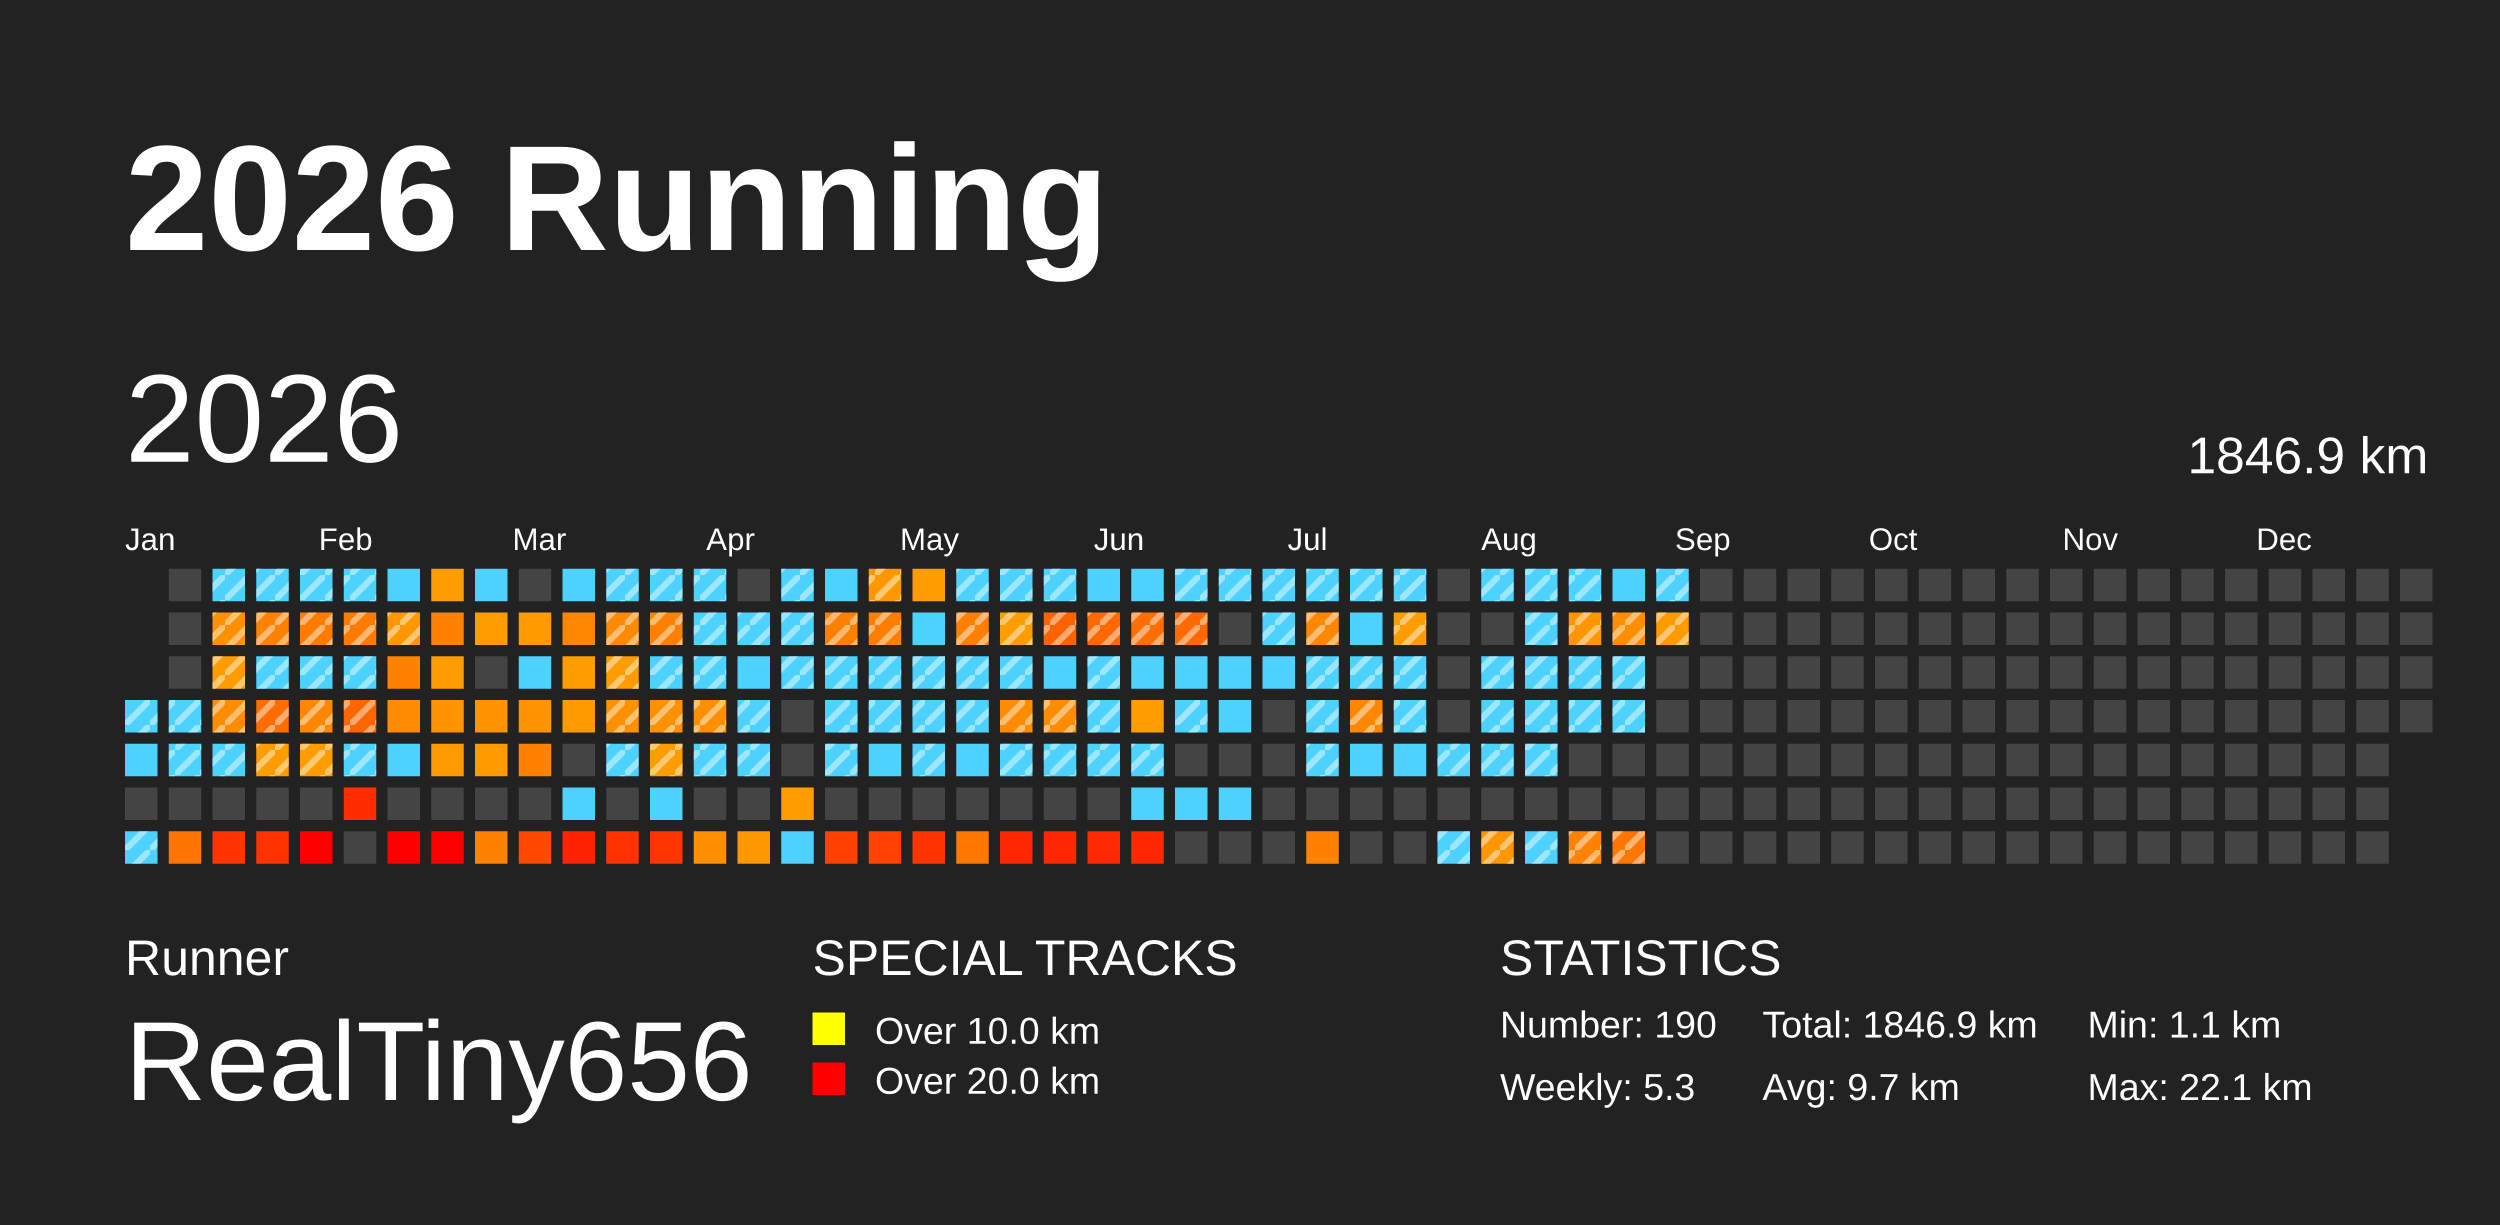
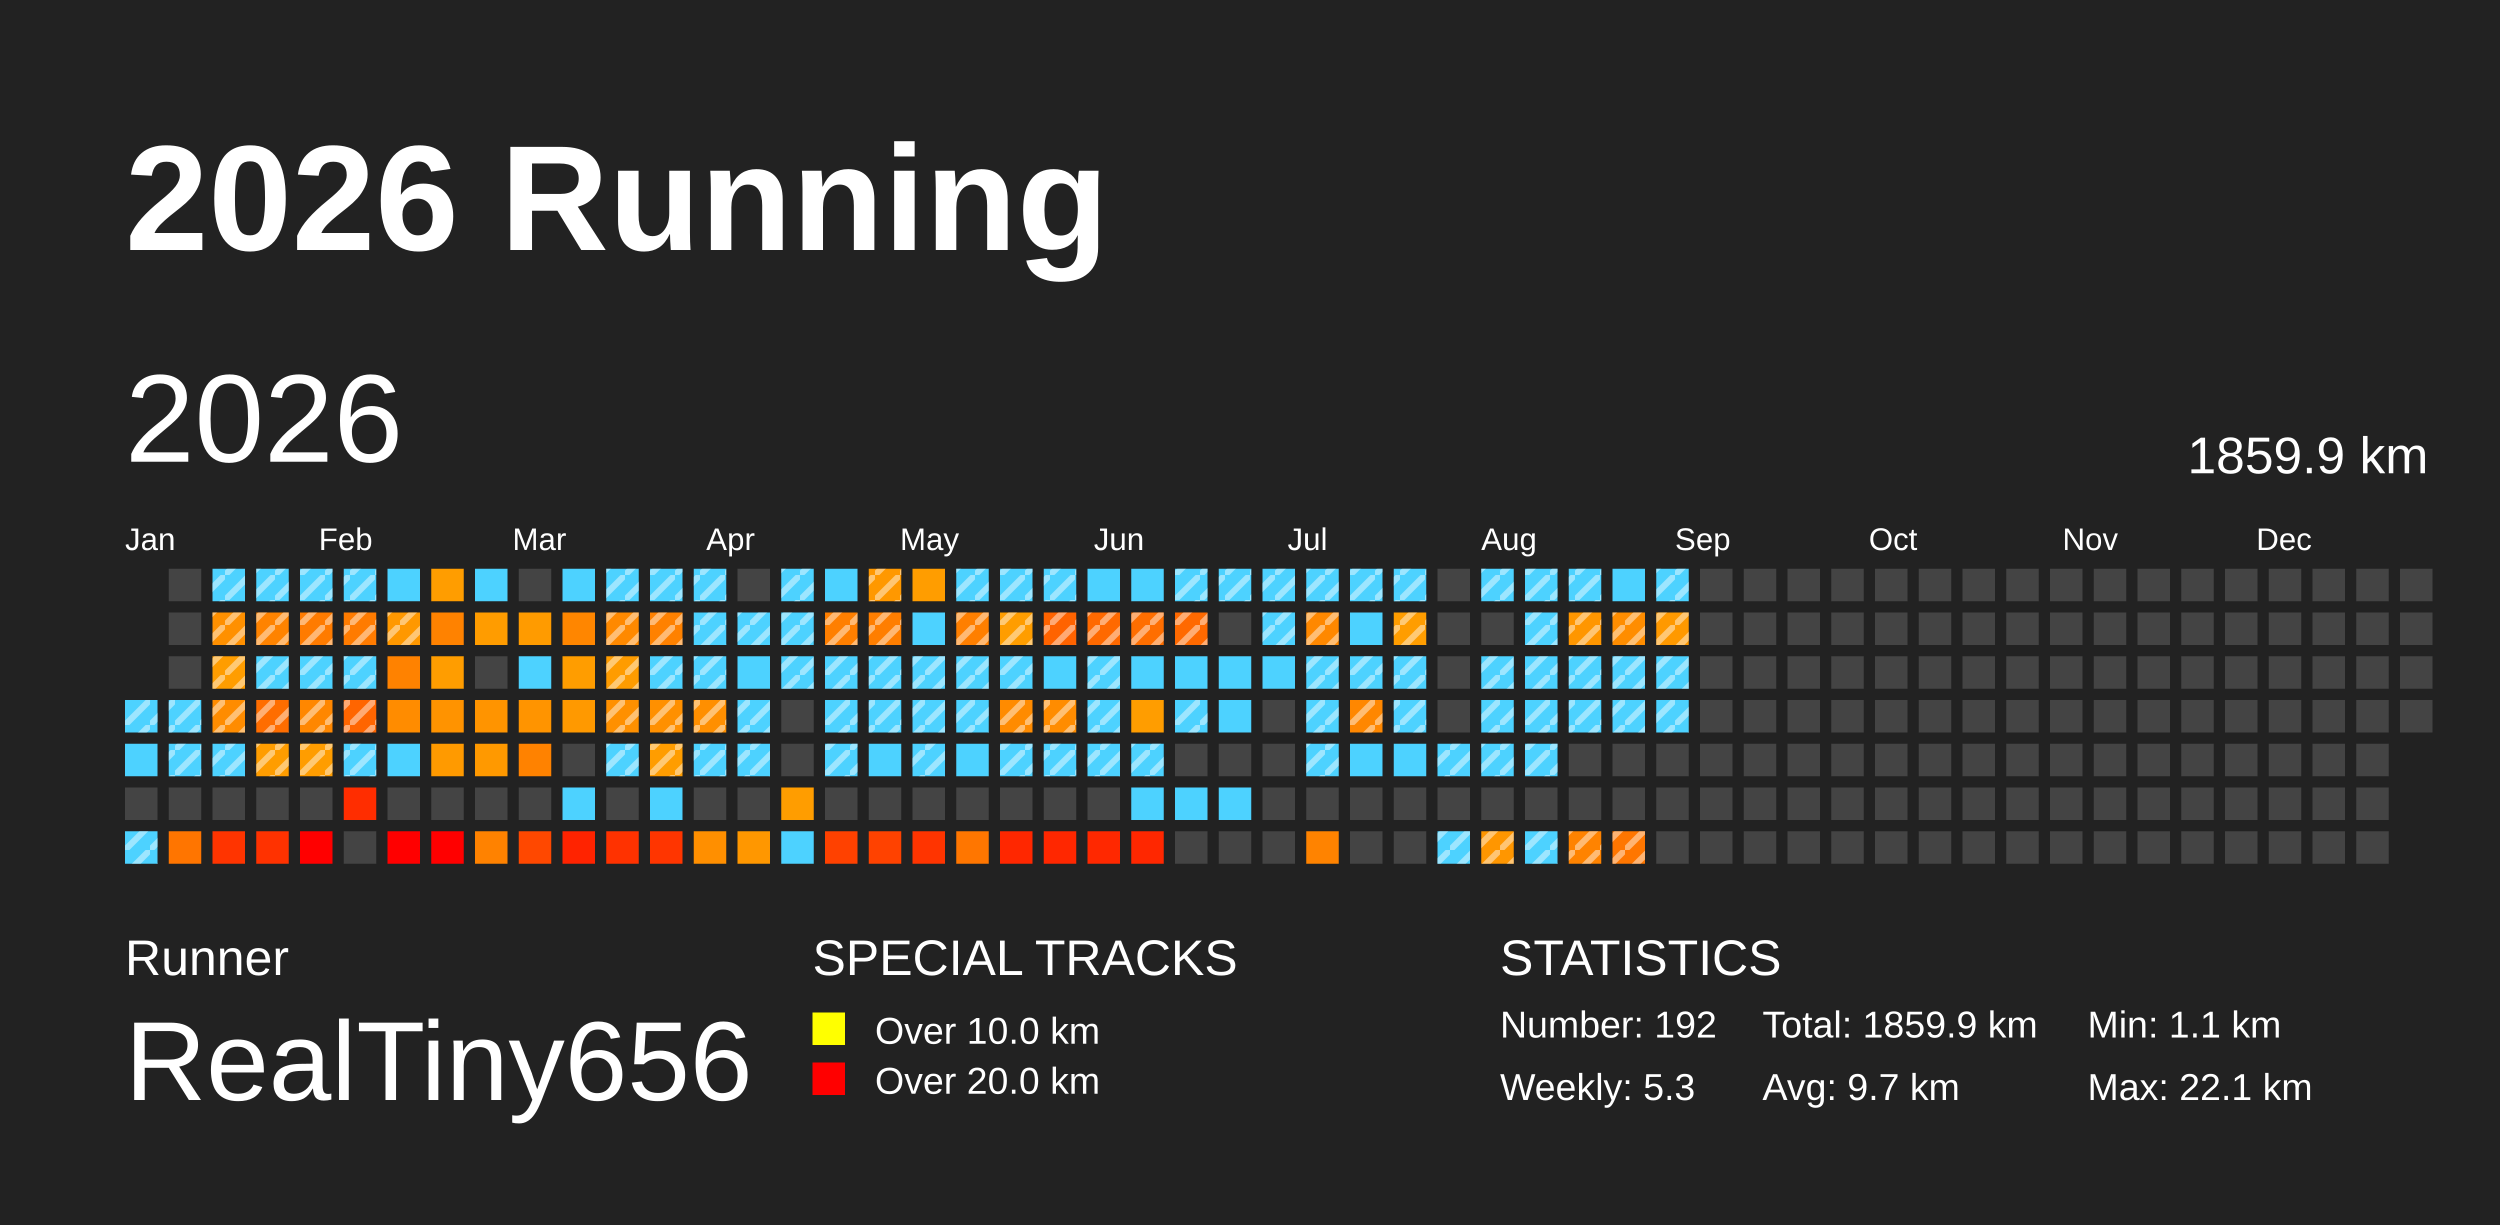
<svg xmlns="http://www.w3.org/2000/svg" baseProfile="full" height="98mm" version="1.1" viewBox="0,0,200,98" width="200mm">
  <defs>
    <pattern height="2" id="indoor-stripe" patternUnits="userSpaceOnUse" width="2">
      <line stroke="white" stroke-opacity="0.45" stroke-width="0.5" x1="0" x2="2" y1="2" y2="0" />
    </pattern>
  </defs>
  <rect fill="#222222" height="98" width="200" x="0" y="0" />
  <text fill="#FFFFFF" style="font-size:12px; font-family:Arial; font-weight:bold;" x="10" y="20">2026 Running</text>
  <text fill="#FFFFFF" style="font-size:4px; font-family:Arial" x="10" y="78">Runner</text>
  <text fill="#FFFFFF" style="font-size:9px; font-family:Arial" x="10" y="88">RealTiny656</text>
  <text fill="#FFFFFF" style="font-size:4px; font-family:Arial" x="65" y="78">SPECIAL TRACKS</text>
  <rect fill="yellow" height="2.6" width="2.6" x="65" y="81" />
  <text fill="#FFFFFF" style="font-size:3px; font-family:Arial" x="70" y="83.5">Over 10.0 km</text>
  <rect fill="red" height="2.6" width="2.6" x="65" y="85" />
  <text fill="#FFFFFF" style="font-size:3px; font-family:Arial" x="70" y="87.5">Over 20.0 km</text>
  <text fill="#FFFFFF" style="font-size:4px; font-family:Arial" x="120" y="78">STATISTICS</text>
-   <text fill="#FFFFFF" style="font-size:3px; font-family:Arial" x="120" y="83">Number: 190</text>
+   <text fill="#FFFFFF" style="font-size:3px; font-family:Arial" x="120" y="83">Number: 192</text>
  <text fill="#FFFFFF" style="font-size:3px; font-family:Arial" x="120" y="88">Weekly: 5.3</text>
-   <text fill="#FFFFFF" style="font-size:3px; font-family:Arial" x="141" y="83">Total: 1846.9 km</text>
+   <text fill="#FFFFFF" style="font-size:3px; font-family:Arial" x="141" y="83">Total: 1859.9 km</text>
  <text fill="#FFFFFF" style="font-size:3px; font-family:Arial" x="141" y="88">Avg: 9.7 km</text>
  <text fill="#FFFFFF" style="font-size:3px; font-family:Arial" x="167" y="83">Min: 1.1 km</text>
  <text fill="#FFFFFF" style="font-size:3px; font-family:Arial" x="167" y="88">Max: 22.1 km</text>
  <text dominant-baseline="hanging" fill="#FFFFFF" style="font-size:10.0px; font-family:Arial;" x="10" y="30">2026</text>
-   <text dominant-baseline="hanging" fill="#FFFFFF" style="font-size:4.125px; font-family:Arial;" x="175" y="35">1846.9 km</text>
+   <text dominant-baseline="hanging" fill="#FFFFFF" style="font-size:4.125px; font-family:Arial;" x="175" y="35">1859.9 km</text>
  <text fill="#FFFFFF" style="font-size:2.5px; font-family:Arial" x="10.0" y="44">Jan</text>
  <text fill="#FFFFFF" style="font-size:2.5px; font-family:Arial" x="25.5" y="44">Feb</text>
  <text fill="#FFFFFF" style="font-size:2.5px; font-family:Arial" x="41.0" y="44">Mar</text>
  <text fill="#FFFFFF" style="font-size:2.5px; font-family:Arial" x="56.5" y="44">Apr</text>
  <text fill="#FFFFFF" style="font-size:2.5px; font-family:Arial" x="72.0" y="44">May</text>
  <text fill="#FFFFFF" style="font-size:2.5px; font-family:Arial" x="87.5" y="44">Jun</text>
  <text fill="#FFFFFF" style="font-size:2.5px; font-family:Arial" x="103.0" y="44">Jul</text>
  <text fill="#FFFFFF" style="font-size:2.5px; font-family:Arial" x="118.5" y="44">Aug</text>
  <text fill="#FFFFFF" style="font-size:2.5px; font-family:Arial" x="134.0" y="44">Sep</text>
  <text fill="#FFFFFF" style="font-size:2.5px; font-family:Arial" x="149.5" y="44">Oct</text>
  <text fill="#FFFFFF" style="font-size:2.5px; font-family:Arial" x="165.0" y="44">Nov</text>
  <text fill="#FFFFFF" style="font-size:2.5px; font-family:Arial" x="180.5" y="44">Dec</text>
  <rect fill="#4dd2ff" height="2.6" width="2.6" x="10.0" y="56.0" />
  <rect fill="url(#indoor-stripe)" height="2.6" style="pointer-events: none;" width="2.6" x="10.0" y="56.0" />
  <rect fill="#4dd2ff" height="2.6" width="2.6" x="10.0" y="59.5" />
  <rect fill="#444444" height="2.6" width="2.6" x="10.0" y="63.0" />
  <rect fill="#4dd2ff" height="2.6" width="2.6" x="10.0" y="66.5" />
  <rect fill="url(#indoor-stripe)" height="2.6" style="pointer-events: none;" width="2.6" x="10.0" y="66.5" />
  <rect fill="#444444" height="2.6" width="2.6" x="13.5" y="45.5" />
  <rect fill="#444444" height="2.6" width="2.6" x="13.5" y="49.0" />
  <rect fill="#444444" height="2.6" width="2.6" x="13.5" y="52.5" />
  <rect fill="#4dd2ff" height="2.6" width="2.6" x="13.5" y="56.0" />
  <rect fill="url(#indoor-stripe)" height="2.6" style="pointer-events: none;" width="2.6" x="13.5" y="56.0" />
  <rect fill="#4dd2ff" height="2.6" width="2.6" x="13.5" y="59.5" />
  <rect fill="url(#indoor-stripe)" height="2.6" style="pointer-events: none;" width="2.6" x="13.5" y="59.5" />
  <rect fill="#444444" height="2.6" width="2.6" x="13.5" y="63.0" />
  <rect fill="#ff7500" height="2.6" width="2.6" x="13.5" y="66.5" />
  <rect fill="#4dd2ff" height="2.6" width="2.6" x="17.0" y="45.5" />
  <rect fill="url(#indoor-stripe)" height="2.6" style="pointer-events: none;" width="2.6" x="17.0" y="45.5" />
  <rect fill="#ff9000" height="2.6" width="2.6" x="17.0" y="49.0" />
  <rect fill="url(#indoor-stripe)" height="2.6" style="pointer-events: none;" width="2.6" x="17.0" y="49.0" />
  <rect fill="#ff9d00" height="2.6" width="2.6" x="17.0" y="52.5" />
  <rect fill="url(#indoor-stripe)" height="2.6" style="pointer-events: none;" width="2.6" x="17.0" y="52.5" />
  <rect fill="#ff8c00" height="2.6" width="2.6" x="17.0" y="56.0" />
  <rect fill="url(#indoor-stripe)" height="2.6" style="pointer-events: none;" width="2.6" x="17.0" y="56.0" />
  <rect fill="#4dd2ff" height="2.6" width="2.6" x="17.0" y="59.5" />
  <rect fill="url(#indoor-stripe)" height="2.6" style="pointer-events: none;" width="2.6" x="17.0" y="59.5" />
  <rect fill="#444444" height="2.6" width="2.6" x="17.0" y="63.0" />
  <rect fill="#ff3400" height="2.6" width="2.6" x="17.0" y="66.5" />
  <rect fill="#4dd2ff" height="2.6" width="2.6" x="20.5" y="45.5" />
  <rect fill="url(#indoor-stripe)" height="2.6" style="pointer-events: none;" width="2.6" x="20.5" y="45.5" />
  <rect fill="#ff8300" height="2.6" width="2.6" x="20.5" y="49.0" />
  <rect fill="url(#indoor-stripe)" height="2.6" style="pointer-events: none;" width="2.6" x="20.5" y="49.0" />
  <rect fill="#4dd2ff" height="2.6" width="2.6" x="20.5" y="52.5" />
  <rect fill="url(#indoor-stripe)" height="2.6" style="pointer-events: none;" width="2.6" x="20.5" y="52.5" />
  <rect fill="#ff6d00" height="2.6" width="2.6" x="20.5" y="56.0" />
  <rect fill="url(#indoor-stripe)" height="2.6" style="pointer-events: none;" width="2.6" x="20.5" y="56.0" />
  <rect fill="#ff9d00" height="2.6" width="2.6" x="20.5" y="59.5" />
  <rect fill="url(#indoor-stripe)" height="2.6" style="pointer-events: none;" width="2.6" x="20.5" y="59.5" />
  <rect fill="#444444" height="2.6" width="2.6" x="20.5" y="63.0" />
  <rect fill="#ff3200" height="2.6" width="2.6" x="20.5" y="66.5" />
  <rect fill="#4dd2ff" height="2.6" width="2.6" x="24.0" y="45.5" />
  <rect fill="url(#indoor-stripe)" height="2.6" style="pointer-events: none;" width="2.6" x="24.0" y="45.5" />
  <rect fill="#ff7b00" height="2.6" width="2.6" x="24.0" y="49.0" />
  <rect fill="url(#indoor-stripe)" height="2.6" style="pointer-events: none;" width="2.6" x="24.0" y="49.0" />
  <rect fill="#4dd2ff" height="2.6" width="2.6" x="24.0" y="52.5" />
  <rect fill="url(#indoor-stripe)" height="2.6" style="pointer-events: none;" width="2.6" x="24.0" y="52.5" />
  <rect fill="#ff8700" height="2.6" width="2.6" x="24.0" y="56.0" />
  <rect fill="url(#indoor-stripe)" height="2.6" style="pointer-events: none;" width="2.6" x="24.0" y="56.0" />
  <rect fill="#ff9d00" height="2.6" width="2.6" x="24.0" y="59.5" />
  <rect fill="url(#indoor-stripe)" height="2.6" style="pointer-events: none;" width="2.6" x="24.0" y="59.5" />
  <rect fill="#444444" height="2.6" width="2.6" x="24.0" y="63.0" />
  <rect fill="red" height="2.6" width="2.6" x="24.0" y="66.5" />
  <rect fill="#4dd2ff" height="2.6" width="2.6" x="27.5" y="45.5" />
  <rect fill="url(#indoor-stripe)" height="2.6" style="pointer-events: none;" width="2.6" x="27.5" y="45.5" />
  <rect fill="#ff7b00" height="2.6" width="2.6" x="27.5" y="49.0" />
  <rect fill="url(#indoor-stripe)" height="2.6" style="pointer-events: none;" width="2.6" x="27.5" y="49.0" />
  <rect fill="#4dd2ff" height="2.6" width="2.6" x="27.5" y="52.5" />
  <rect fill="url(#indoor-stripe)" height="2.6" style="pointer-events: none;" width="2.6" x="27.5" y="52.5" />
  <rect fill="#ff6500" height="2.6" width="2.6" x="27.5" y="56.0" />
  <rect fill="url(#indoor-stripe)" height="2.6" style="pointer-events: none;" width="2.6" x="27.5" y="56.0" />
  <rect fill="#4dd2ff" height="2.6" width="2.6" x="27.5" y="59.5" />
  <rect fill="url(#indoor-stripe)" height="2.6" style="pointer-events: none;" width="2.6" x="27.5" y="59.5" />
  <rect fill="#ff2d00" height="2.6" width="2.6" x="27.5" y="63.0" />
  <rect fill="#444444" height="2.6" width="2.6" x="27.5" y="66.5" />
  <rect fill="#4dd2ff" height="2.6" width="2.6" x="31.0" y="45.5" />
  <rect fill="#ff9800" height="2.6" width="2.6" x="31.0" y="49.0" />
  <rect fill="url(#indoor-stripe)" height="2.6" style="pointer-events: none;" width="2.6" x="31.0" y="49.0" />
  <rect fill="#ff8200" height="2.6" width="2.6" x="31.0" y="52.5" />
  <rect fill="#ff8c00" height="2.6" width="2.6" x="31.0" y="56.0" />
  <rect fill="#4dd2ff" height="2.6" width="2.6" x="31.0" y="59.5" />
  <rect fill="#444444" height="2.6" width="2.6" x="31.0" y="63.0" />
  <rect fill="red" height="2.6" width="2.6" x="31.0" y="66.5" />
  <rect fill="#ff9d00" height="2.6" width="2.6" x="34.5" y="45.5" />
  <rect fill="#ff8200" height="2.6" width="2.6" x="34.5" y="49.0" />
  <rect fill="#ff9d00" height="2.6" width="2.6" x="34.5" y="52.5" />
  <rect fill="#ff9300" height="2.6" width="2.6" x="34.5" y="56.0" />
  <rect fill="#ff9a00" height="2.6" width="2.6" x="34.5" y="59.5" />
  <rect fill="#444444" height="2.6" width="2.6" x="34.5" y="63.0" />
  <rect fill="red" height="2.6" width="2.6" x="34.5" y="66.5" />
  <rect fill="#4dd2ff" height="2.6" width="2.6" x="38.0" y="45.5" />
  <rect fill="#ff9c00" height="2.6" width="2.6" x="38.0" y="49.0" />
  <rect fill="#444444" height="2.6" width="2.6" x="38.0" y="52.5" />
  <rect fill="#ff9400" height="2.6" width="2.6" x="38.0" y="56.0" />
  <rect fill="#ff9900" height="2.6" width="2.6" x="38.0" y="59.5" />
  <rect fill="#444444" height="2.6" width="2.6" x="38.0" y="63.0" />
  <rect fill="#ff8200" height="2.6" width="2.6" x="38.0" y="66.5" />
  <rect fill="#444444" height="2.6" width="2.6" x="41.5" y="45.5" />
  <rect fill="#ff9b00" height="2.6" width="2.6" x="41.5" y="49.0" />
  <rect fill="#4dd2ff" height="2.6" width="2.6" x="41.5" y="52.5" />
  <rect fill="#ff9400" height="2.6" width="2.6" x="41.5" y="56.0" />
  <rect fill="#ff8200" height="2.6" width="2.6" x="41.5" y="59.5" />
  <rect fill="#444444" height="2.6" width="2.6" x="41.5" y="63.0" />
  <rect fill="#ff4800" height="2.6" width="2.6" x="41.5" y="66.5" />
  <rect fill="#4dd2ff" height="2.6" width="2.6" x="45.0" y="45.5" />
  <rect fill="#ff8600" height="2.6" width="2.6" x="45.0" y="49.0" />
  <rect fill="#ff9d00" height="2.6" width="2.6" x="45.0" y="52.5" />
  <rect fill="#ff9900" height="2.6" width="2.6" x="45.0" y="56.0" />
  <rect fill="#444444" height="2.6" width="2.6" x="45.0" y="59.5" />
  <rect fill="#4dd2ff" height="2.6" width="2.6" x="45.0" y="63.0" />
  <rect fill="#ff2300" height="2.6" width="2.6" x="45.0" y="66.5" />
  <rect fill="#4dd2ff" height="2.6" width="2.6" x="48.5" y="45.5" />
  <rect fill="url(#indoor-stripe)" height="2.6" style="pointer-events: none;" width="2.6" x="48.5" y="45.5" />
  <rect fill="#ff8900" height="2.6" width="2.6" x="48.5" y="49.0" />
  <rect fill="url(#indoor-stripe)" height="2.6" style="pointer-events: none;" width="2.6" x="48.5" y="49.0" />
  <rect fill="#ff9c00" height="2.6" width="2.6" x="48.5" y="52.5" />
  <rect fill="url(#indoor-stripe)" height="2.6" style="pointer-events: none;" width="2.6" x="48.5" y="52.5" />
  <rect fill="#ff9000" height="2.6" width="2.6" x="48.5" y="56.0" />
  <rect fill="url(#indoor-stripe)" height="2.6" style="pointer-events: none;" width="2.6" x="48.5" y="56.0" />
  <rect fill="#4dd2ff" height="2.6" width="2.6" x="48.5" y="59.5" />
  <rect fill="url(#indoor-stripe)" height="2.6" style="pointer-events: none;" width="2.6" x="48.5" y="59.5" />
  <rect fill="#444444" height="2.6" width="2.6" x="48.5" y="63.0" />
  <rect fill="#ff3200" height="2.6" width="2.6" x="48.5" y="66.5" />
  <rect fill="#4dd2ff" height="2.6" width="2.6" x="52.0" y="45.5" />
  <rect fill="url(#indoor-stripe)" height="2.6" style="pointer-events: none;" width="2.6" x="52.0" y="45.5" />
  <rect fill="#ff8100" height="2.6" width="2.6" x="52.0" y="49.0" />
  <rect fill="url(#indoor-stripe)" height="2.6" style="pointer-events: none;" width="2.6" x="52.0" y="49.0" />
  <rect fill="#4dd2ff" height="2.6" width="2.6" x="52.0" y="52.5" />
  <rect fill="url(#indoor-stripe)" height="2.6" style="pointer-events: none;" width="2.6" x="52.0" y="52.5" />
  <rect fill="#ff9000" height="2.6" width="2.6" x="52.0" y="56.0" />
  <rect fill="url(#indoor-stripe)" height="2.6" style="pointer-events: none;" width="2.6" x="52.0" y="56.0" />
  <rect fill="#ff9d00" height="2.6" width="2.6" x="52.0" y="59.5" />
  <rect fill="url(#indoor-stripe)" height="2.6" style="pointer-events: none;" width="2.6" x="52.0" y="59.5" />
  <rect fill="#4dd2ff" height="2.6" width="2.6" x="52.0" y="63.0" />
  <rect fill="#ff3500" height="2.6" width="2.6" x="52.0" y="66.5" />
  <rect fill="#4dd2ff" height="2.6" width="2.6" x="55.5" y="45.5" />
  <rect fill="url(#indoor-stripe)" height="2.6" style="pointer-events: none;" width="2.6" x="55.5" y="45.5" />
  <rect fill="#4dd2ff" height="2.6" width="2.6" x="55.5" y="49.0" />
  <rect fill="url(#indoor-stripe)" height="2.6" style="pointer-events: none;" width="2.6" x="55.5" y="49.0" />
  <rect fill="#4dd2ff" height="2.6" width="2.6" x="55.5" y="52.5" />
  <rect fill="url(#indoor-stripe)" height="2.6" style="pointer-events: none;" width="2.6" x="55.5" y="52.5" />
  <rect fill="#ff8f00" height="2.6" width="2.6" x="55.5" y="56.0" />
  <rect fill="url(#indoor-stripe)" height="2.6" style="pointer-events: none;" width="2.6" x="55.5" y="56.0" />
  <rect fill="#4dd2ff" height="2.6" width="2.6" x="55.5" y="59.5" />
  <rect fill="url(#indoor-stripe)" height="2.6" style="pointer-events: none;" width="2.6" x="55.5" y="59.5" />
  <rect fill="#444444" height="2.6" width="2.6" x="55.5" y="63.0" />
  <rect fill="#ff8f00" height="2.6" width="2.6" x="55.5" y="66.5" />
  <rect fill="#444444" height="2.6" width="2.6" x="59.0" y="45.5" />
  <rect fill="#4dd2ff" height="2.6" width="2.6" x="59.0" y="49.0" />
  <rect fill="url(#indoor-stripe)" height="2.6" style="pointer-events: none;" width="2.6" x="59.0" y="49.0" />
  <rect fill="#4dd2ff" height="2.6" width="2.6" x="59.0" y="52.5" />
  <rect fill="#4dd2ff" height="2.6" width="2.6" x="59.0" y="56.0" />
  <rect fill="url(#indoor-stripe)" height="2.6" style="pointer-events: none;" width="2.6" x="59.0" y="56.0" />
  <rect fill="#4dd2ff" height="2.6" width="2.6" x="59.0" y="59.5" />
  <rect fill="url(#indoor-stripe)" height="2.6" style="pointer-events: none;" width="2.6" x="59.0" y="59.5" />
  <rect fill="#444444" height="2.6" width="2.6" x="59.0" y="63.0" />
  <rect fill="#ff9700" height="2.6" width="2.6" x="59.0" y="66.5" />
  <rect fill="#4dd2ff" height="2.6" width="2.6" x="62.5" y="45.5" />
  <rect fill="url(#indoor-stripe)" height="2.6" style="pointer-events: none;" width="2.6" x="62.5" y="45.5" />
  <rect fill="#4dd2ff" height="2.6" width="2.6" x="62.5" y="49.0" />
  <rect fill="url(#indoor-stripe)" height="2.6" style="pointer-events: none;" width="2.6" x="62.5" y="49.0" />
  <rect fill="#4dd2ff" height="2.6" width="2.6" x="62.5" y="52.5" />
  <rect fill="url(#indoor-stripe)" height="2.6" style="pointer-events: none;" width="2.6" x="62.5" y="52.5" />
  <rect fill="#444444" height="2.6" width="2.6" x="62.5" y="56.0" />
  <rect fill="#444444" height="2.6" width="2.6" x="62.5" y="59.5" />
  <rect fill="#ff9d00" height="2.6" width="2.6" x="62.5" y="63.0" />
  <rect fill="#4dd2ff" height="2.6" width="2.6" x="62.5" y="66.5" />
  <rect fill="#4dd2ff" height="2.6" width="2.6" x="66.0" y="45.5" />
  <rect fill="#ff7f00" height="2.6" width="2.6" x="66.0" y="49.0" />
  <rect fill="url(#indoor-stripe)" height="2.6" style="pointer-events: none;" width="2.6" x="66.0" y="49.0" />
  <rect fill="#4dd2ff" height="2.6" width="2.6" x="66.0" y="52.5" />
  <rect fill="url(#indoor-stripe)" height="2.6" style="pointer-events: none;" width="2.6" x="66.0" y="52.5" />
  <rect fill="#4dd2ff" height="2.6" width="2.6" x="66.0" y="56.0" />
  <rect fill="url(#indoor-stripe)" height="2.6" style="pointer-events: none;" width="2.6" x="66.0" y="56.0" />
  <rect fill="#4dd2ff" height="2.6" width="2.6" x="66.0" y="59.5" />
  <rect fill="url(#indoor-stripe)" height="2.6" style="pointer-events: none;" width="2.6" x="66.0" y="59.5" />
  <rect fill="#444444" height="2.6" width="2.6" x="66.0" y="63.0" />
  <rect fill="#ff4100" height="2.6" width="2.6" x="66.0" y="66.5" />
  <rect fill="#ff9800" height="2.6" width="2.6" x="69.5" y="45.5" />
  <rect fill="url(#indoor-stripe)" height="2.6" style="pointer-events: none;" width="2.6" x="69.5" y="45.5" />
  <rect fill="#ff7e00" height="2.6" width="2.6" x="69.5" y="49.0" />
  <rect fill="url(#indoor-stripe)" height="2.6" style="pointer-events: none;" width="2.6" x="69.5" y="49.0" />
  <rect fill="#4dd2ff" height="2.6" width="2.6" x="69.5" y="52.5" />
  <rect fill="url(#indoor-stripe)" height="2.6" style="pointer-events: none;" width="2.6" x="69.5" y="52.5" />
  <rect fill="#4dd2ff" height="2.6" width="2.6" x="69.5" y="56.0" />
  <rect fill="url(#indoor-stripe)" height="2.6" style="pointer-events: none;" width="2.6" x="69.5" y="56.0" />
  <rect fill="#4dd2ff" height="2.6" width="2.6" x="69.5" y="59.5" />
  <rect fill="#444444" height="2.6" width="2.6" x="69.5" y="63.0" />
  <rect fill="#ff4200" height="2.6" width="2.6" x="69.5" y="66.5" />
  <rect fill="#ff9d00" height="2.6" width="2.6" x="73.0" y="45.5" />
  <rect fill="#4dd2ff" height="2.6" width="2.6" x="73.0" y="49.0" />
  <rect fill="#4dd2ff" height="2.6" width="2.6" x="73.0" y="52.5" />
  <rect fill="url(#indoor-stripe)" height="2.6" style="pointer-events: none;" width="2.6" x="73.0" y="52.5" />
  <rect fill="#4dd2ff" height="2.6" width="2.6" x="73.0" y="56.0" />
  <rect fill="url(#indoor-stripe)" height="2.6" style="pointer-events: none;" width="2.6" x="73.0" y="56.0" />
  <rect fill="#4dd2ff" height="2.6" width="2.6" x="73.0" y="59.5" />
  <rect fill="url(#indoor-stripe)" height="2.6" style="pointer-events: none;" width="2.6" x="73.0" y="59.5" />
  <rect fill="#444444" height="2.6" width="2.6" x="73.0" y="63.0" />
  <rect fill="#ff3400" height="2.6" width="2.6" x="73.0" y="66.5" />
  <rect fill="#4dd2ff" height="2.6" width="2.6" x="76.5" y="45.5" />
  <rect fill="url(#indoor-stripe)" height="2.6" style="pointer-events: none;" width="2.6" x="76.5" y="45.5" />
  <rect fill="#ff7f00" height="2.6" width="2.6" x="76.5" y="49.0" />
  <rect fill="url(#indoor-stripe)" height="2.6" style="pointer-events: none;" width="2.6" x="76.5" y="49.0" />
  <rect fill="#4dd2ff" height="2.6" width="2.6" x="76.5" y="52.5" />
  <rect fill="url(#indoor-stripe)" height="2.6" style="pointer-events: none;" width="2.6" x="76.5" y="52.5" />
  <rect fill="#4dd2ff" height="2.6" width="2.6" x="76.5" y="56.0" />
  <rect fill="url(#indoor-stripe)" height="2.6" style="pointer-events: none;" width="2.6" x="76.5" y="56.0" />
  <rect fill="#4dd2ff" height="2.6" width="2.6" x="76.5" y="59.5" />
  <rect fill="#444444" height="2.6" width="2.6" x="76.5" y="63.0" />
  <rect fill="#ff7600" height="2.6" width="2.6" x="76.5" y="66.5" />
  <rect fill="#4dd2ff" height="2.6" width="2.6" x="80.0" y="45.5" />
  <rect fill="url(#indoor-stripe)" height="2.6" style="pointer-events: none;" width="2.6" x="80.0" y="45.5" />
  <rect fill="#ff9d00" height="2.6" width="2.6" x="80.0" y="49.0" />
  <rect fill="url(#indoor-stripe)" height="2.6" style="pointer-events: none;" width="2.6" x="80.0" y="49.0" />
  <rect fill="#4dd2ff" height="2.6" width="2.6" x="80.0" y="52.5" />
  <rect fill="url(#indoor-stripe)" height="2.6" style="pointer-events: none;" width="2.6" x="80.0" y="52.5" />
  <rect fill="#ff8b00" height="2.6" width="2.6" x="80.0" y="56.0" />
  <rect fill="url(#indoor-stripe)" height="2.6" style="pointer-events: none;" width="2.6" x="80.0" y="56.0" />
  <rect fill="#4dd2ff" height="2.6" width="2.6" x="80.0" y="59.5" />
  <rect fill="url(#indoor-stripe)" height="2.6" style="pointer-events: none;" width="2.6" x="80.0" y="59.5" />
  <rect fill="#444444" height="2.6" width="2.6" x="80.0" y="63.0" />
  <rect fill="#ff2700" height="2.6" width="2.6" x="80.0" y="66.5" />
  <rect fill="#4dd2ff" height="2.6" width="2.6" x="83.5" y="45.5" />
  <rect fill="url(#indoor-stripe)" height="2.6" style="pointer-events: none;" width="2.6" x="83.5" y="45.5" />
  <rect fill="#ff6300" height="2.6" width="2.6" x="83.5" y="49.0" />
  <rect fill="url(#indoor-stripe)" height="2.6" style="pointer-events: none;" width="2.6" x="83.5" y="49.0" />
  <rect fill="#4dd2ff" height="2.6" width="2.6" x="83.5" y="52.5" />
  <rect fill="#ff8c00" height="2.6" width="2.6" x="83.5" y="56.0" />
  <rect fill="url(#indoor-stripe)" height="2.6" style="pointer-events: none;" width="2.6" x="83.5" y="56.0" />
  <rect fill="#4dd2ff" height="2.6" width="2.6" x="83.5" y="59.5" />
  <rect fill="url(#indoor-stripe)" height="2.6" style="pointer-events: none;" width="2.6" x="83.5" y="59.5" />
  <rect fill="#444444" height="2.6" width="2.6" x="83.5" y="63.0" />
  <rect fill="#ff2700" height="2.6" width="2.6" x="83.5" y="66.5" />
  <rect fill="#4dd2ff" height="2.6" width="2.6" x="87.0" y="45.5" />
  <rect fill="#ff6900" height="2.6" width="2.6" x="87.0" y="49.0" />
  <rect fill="url(#indoor-stripe)" height="2.6" style="pointer-events: none;" width="2.6" x="87.0" y="49.0" />
  <rect fill="#4dd2ff" height="2.6" width="2.6" x="87.0" y="52.5" />
  <rect fill="url(#indoor-stripe)" height="2.6" style="pointer-events: none;" width="2.6" x="87.0" y="52.5" />
  <rect fill="#4dd2ff" height="2.6" width="2.6" x="87.0" y="56.0" />
  <rect fill="url(#indoor-stripe)" height="2.6" style="pointer-events: none;" width="2.6" x="87.0" y="56.0" />
  <rect fill="#4dd2ff" height="2.6" width="2.6" x="87.0" y="59.5" />
  <rect fill="url(#indoor-stripe)" height="2.6" style="pointer-events: none;" width="2.6" x="87.0" y="59.5" />
  <rect fill="#444444" height="2.6" width="2.6" x="87.0" y="63.0" />
  <rect fill="#ff2800" height="2.6" width="2.6" x="87.0" y="66.5" />
  <rect fill="#4dd2ff" height="2.6" width="2.6" x="90.5" y="45.5" />
  <rect fill="#ff6e00" height="2.6" width="2.6" x="90.5" y="49.0" />
  <rect fill="url(#indoor-stripe)" height="2.6" style="pointer-events: none;" width="2.6" x="90.5" y="49.0" />
  <rect fill="#4dd2ff" height="2.6" width="2.6" x="90.5" y="52.5" />
  <rect fill="#ff9d00" height="2.6" width="2.6" x="90.5" y="56.0" />
  <rect fill="#4dd2ff" height="2.6" width="2.6" x="90.5" y="59.5" />
  <rect fill="url(#indoor-stripe)" height="2.6" style="pointer-events: none;" width="2.6" x="90.5" y="59.5" />
  <rect fill="#4dd2ff" height="2.6" width="2.6" x="90.5" y="63.0" />
  <rect fill="#ff2700" height="2.6" width="2.6" x="90.5" y="66.5" />
  <rect fill="#4dd2ff" height="2.6" width="2.6" x="94.0" y="45.5" />
  <rect fill="url(#indoor-stripe)" height="2.6" style="pointer-events: none;" width="2.6" x="94.0" y="45.5" />
  <rect fill="#ff6900" height="2.6" width="2.6" x="94.0" y="49.0" />
  <rect fill="url(#indoor-stripe)" height="2.6" style="pointer-events: none;" width="2.6" x="94.0" y="49.0" />
  <rect fill="#4dd2ff" height="2.6" width="2.6" x="94.0" y="52.5" />
  <rect fill="#4dd2ff" height="2.6" width="2.6" x="94.0" y="56.0" />
  <rect fill="url(#indoor-stripe)" height="2.6" style="pointer-events: none;" width="2.6" x="94.0" y="56.0" />
  <rect fill="#444444" height="2.6" width="2.6" x="94.0" y="59.5" />
  <rect fill="#4dd2ff" height="2.6" width="2.6" x="94.0" y="63.0" />
  <rect fill="#444444" height="2.6" width="2.6" x="94.0" y="66.5" />
  <rect fill="#4dd2ff" height="2.6" width="2.6" x="97.5" y="45.5" />
  <rect fill="url(#indoor-stripe)" height="2.6" style="pointer-events: none;" width="2.6" x="97.5" y="45.5" />
  <rect fill="#444444" height="2.6" width="2.6" x="97.5" y="49.0" />
  <rect fill="#4dd2ff" height="2.6" width="2.6" x="97.5" y="52.5" />
  <rect fill="#4dd2ff" height="2.6" width="2.6" x="97.5" y="56.0" />
  <rect fill="#444444" height="2.6" width="2.6" x="97.5" y="59.5" />
  <rect fill="#4dd2ff" height="2.6" width="2.6" x="97.5" y="63.0" />
  <rect fill="#444444" height="2.6" width="2.6" x="97.5" y="66.5" />
  <rect fill="#4dd2ff" height="2.6" width="2.6" x="101.0" y="45.5" />
  <rect fill="url(#indoor-stripe)" height="2.6" style="pointer-events: none;" width="2.6" x="101.0" y="45.5" />
  <rect fill="#4dd2ff" height="2.6" width="2.6" x="101.0" y="49.0" />
  <rect fill="url(#indoor-stripe)" height="2.6" style="pointer-events: none;" width="2.6" x="101.0" y="49.0" />
  <rect fill="#4dd2ff" height="2.6" width="2.6" x="101.0" y="52.5" />
  <rect fill="#444444" height="2.6" width="2.6" x="101.0" y="56.0" />
  <rect fill="#444444" height="2.6" width="2.6" x="101.0" y="59.5" />
  <rect fill="#444444" height="2.6" width="2.6" x="101.0" y="63.0" />
  <rect fill="#444444" height="2.6" width="2.6" x="101.0" y="66.5" />
  <rect fill="#4dd2ff" height="2.6" width="2.6" x="104.5" y="45.5" />
  <rect fill="url(#indoor-stripe)" height="2.6" style="pointer-events: none;" width="2.6" x="104.5" y="45.5" />
  <rect fill="#ff8800" height="2.6" width="2.6" x="104.5" y="49.0" />
  <rect fill="url(#indoor-stripe)" height="2.6" style="pointer-events: none;" width="2.6" x="104.5" y="49.0" />
  <rect fill="#4dd2ff" height="2.6" width="2.6" x="104.5" y="52.5" />
  <rect fill="url(#indoor-stripe)" height="2.6" style="pointer-events: none;" width="2.6" x="104.5" y="52.5" />
  <rect fill="#4dd2ff" height="2.6" width="2.6" x="104.5" y="56.0" />
  <rect fill="url(#indoor-stripe)" height="2.6" style="pointer-events: none;" width="2.6" x="104.5" y="56.0" />
  <rect fill="#4dd2ff" height="2.6" width="2.6" x="104.5" y="59.5" />
  <rect fill="url(#indoor-stripe)" height="2.6" style="pointer-events: none;" width="2.6" x="104.5" y="59.5" />
  <rect fill="#444444" height="2.6" width="2.6" x="104.5" y="63.0" />
  <rect fill="#ff8300" height="2.6" width="2.6" x="104.5" y="66.5" />
  <rect fill="#4dd2ff" height="2.6" width="2.6" x="108.0" y="45.5" />
  <rect fill="url(#indoor-stripe)" height="2.6" style="pointer-events: none;" width="2.6" x="108.0" y="45.5" />
  <rect fill="#4dd2ff" height="2.6" width="2.6" x="108.0" y="49.0" />
  <rect fill="#4dd2ff" height="2.6" width="2.6" x="108.0" y="52.5" />
  <rect fill="url(#indoor-stripe)" height="2.6" style="pointer-events: none;" width="2.6" x="108.0" y="52.5" />
  <rect fill="#ff8700" height="2.6" width="2.6" x="108.0" y="56.0" />
  <rect fill="url(#indoor-stripe)" height="2.6" style="pointer-events: none;" width="2.6" x="108.0" y="56.0" />
  <rect fill="#4dd2ff" height="2.6" width="2.6" x="108.0" y="59.5" />
  <rect fill="#444444" height="2.6" width="2.6" x="108.0" y="63.0" />
  <rect fill="#444444" height="2.6" width="2.6" x="108.0" y="66.5" />
  <rect fill="#4dd2ff" height="2.6" width="2.6" x="111.5" y="45.5" />
  <rect fill="url(#indoor-stripe)" height="2.6" style="pointer-events: none;" width="2.6" x="111.5" y="45.5" />
  <rect fill="#ff9d00" height="2.6" width="2.6" x="111.5" y="49.0" />
  <rect fill="url(#indoor-stripe)" height="2.6" style="pointer-events: none;" width="2.6" x="111.5" y="49.0" />
  <rect fill="#4dd2ff" height="2.6" width="2.6" x="111.5" y="52.5" />
  <rect fill="url(#indoor-stripe)" height="2.6" style="pointer-events: none;" width="2.6" x="111.5" y="52.5" />
  <rect fill="#4dd2ff" height="2.6" width="2.6" x="111.5" y="56.0" />
  <rect fill="url(#indoor-stripe)" height="2.6" style="pointer-events: none;" width="2.6" x="111.5" y="56.0" />
  <rect fill="#4dd2ff" height="2.6" width="2.6" x="111.5" y="59.5" />
  <rect fill="#444444" height="2.6" width="2.6" x="111.5" y="63.0" />
  <rect fill="#444444" height="2.6" width="2.6" x="111.5" y="66.5" />
  <rect fill="#444444" height="2.6" width="2.6" x="115.0" y="45.5" />
  <rect fill="#444444" height="2.6" width="2.6" x="115.0" y="49.0" />
  <rect fill="#444444" height="2.6" width="2.6" x="115.0" y="52.5" />
  <rect fill="#444444" height="2.6" width="2.6" x="115.0" y="56.0" />
  <rect fill="#4dd2ff" height="2.6" width="2.6" x="115.0" y="59.5" />
  <rect fill="url(#indoor-stripe)" height="2.6" style="pointer-events: none;" width="2.6" x="115.0" y="59.5" />
  <rect fill="#444444" height="2.6" width="2.6" x="115.0" y="63.0" />
  <rect fill="#4dd2ff" height="2.6" width="2.6" x="115.0" y="66.5" />
  <rect fill="url(#indoor-stripe)" height="2.6" style="pointer-events: none;" width="2.6" x="115.0" y="66.5" />
  <rect fill="#4dd2ff" height="2.6" width="2.6" x="118.5" y="45.5" />
  <rect fill="url(#indoor-stripe)" height="2.6" style="pointer-events: none;" width="2.6" x="118.5" y="45.5" />
  <rect fill="#444444" height="2.6" width="2.6" x="118.5" y="49.0" />
  <rect fill="#4dd2ff" height="2.6" width="2.6" x="118.5" y="52.5" />
  <rect fill="url(#indoor-stripe)" height="2.6" style="pointer-events: none;" width="2.6" x="118.5" y="52.5" />
  <rect fill="#4dd2ff" height="2.6" width="2.6" x="118.5" y="56.0" />
  <rect fill="url(#indoor-stripe)" height="2.6" style="pointer-events: none;" width="2.6" x="118.5" y="56.0" />
  <rect fill="#4dd2ff" height="2.6" width="2.6" x="118.5" y="59.5" />
  <rect fill="url(#indoor-stripe)" height="2.6" style="pointer-events: none;" width="2.6" x="118.5" y="59.5" />
  <rect fill="#444444" height="2.6" width="2.6" x="118.5" y="63.0" />
  <rect fill="#ff9600" height="2.6" width="2.6" x="118.5" y="66.5" />
  <rect fill="url(#indoor-stripe)" height="2.6" style="pointer-events: none;" width="2.6" x="118.5" y="66.5" />
  <rect fill="#4dd2ff" height="2.6" width="2.6" x="122.0" y="45.5" />
  <rect fill="url(#indoor-stripe)" height="2.6" style="pointer-events: none;" width="2.6" x="122.0" y="45.5" />
  <rect fill="#4dd2ff" height="2.6" width="2.6" x="122.0" y="49.0" />
  <rect fill="url(#indoor-stripe)" height="2.6" style="pointer-events: none;" width="2.6" x="122.0" y="49.0" />
  <rect fill="#4dd2ff" height="2.6" width="2.6" x="122.0" y="52.5" />
  <rect fill="url(#indoor-stripe)" height="2.6" style="pointer-events: none;" width="2.6" x="122.0" y="52.5" />
  <rect fill="#4dd2ff" height="2.6" width="2.6" x="122.0" y="56.0" />
  <rect fill="url(#indoor-stripe)" height="2.6" style="pointer-events: none;" width="2.6" x="122.0" y="56.0" />
  <rect fill="#4dd2ff" height="2.6" width="2.6" x="122.0" y="59.5" />
  <rect fill="url(#indoor-stripe)" height="2.6" style="pointer-events: none;" width="2.6" x="122.0" y="59.5" />
  <rect fill="#444444" height="2.6" width="2.6" x="122.0" y="63.0" />
  <rect fill="#4dd2ff" height="2.6" width="2.6" x="122.0" y="66.5" />
  <rect fill="url(#indoor-stripe)" height="2.6" style="pointer-events: none;" width="2.6" x="122.0" y="66.5" />
  <rect fill="#4dd2ff" height="2.6" width="2.6" x="125.5" y="45.5" />
  <rect fill="url(#indoor-stripe)" height="2.6" style="pointer-events: none;" width="2.6" x="125.5" y="45.5" />
  <rect fill="#ff9600" height="2.6" width="2.6" x="125.5" y="49.0" />
  <rect fill="url(#indoor-stripe)" height="2.6" style="pointer-events: none;" width="2.6" x="125.5" y="49.0" />
  <rect fill="#4dd2ff" height="2.6" width="2.6" x="125.5" y="52.5" />
  <rect fill="url(#indoor-stripe)" height="2.6" style="pointer-events: none;" width="2.6" x="125.5" y="52.5" />
  <rect fill="#4dd2ff" height="2.6" width="2.6" x="125.5" y="56.0" />
  <rect fill="url(#indoor-stripe)" height="2.6" style="pointer-events: none;" width="2.6" x="125.5" y="56.0" />
  <rect fill="#444444" height="2.6" width="2.6" x="125.5" y="59.5" />
  <rect fill="#444444" height="2.6" width="2.6" x="125.5" y="63.0" />
  <rect fill="#ff8300" height="2.6" width="2.6" x="125.5" y="66.5" />
  <rect fill="url(#indoor-stripe)" height="2.6" style="pointer-events: none;" width="2.6" x="125.5" y="66.5" />
  <rect fill="#4dd2ff" height="2.6" width="2.6" x="129.0" y="45.5" />
  <rect fill="#ff8d00" height="2.6" width="2.6" x="129.0" y="49.0" />
  <rect fill="url(#indoor-stripe)" height="2.6" style="pointer-events: none;" width="2.6" x="129.0" y="49.0" />
  <rect fill="#4dd2ff" height="2.6" width="2.6" x="129.0" y="52.5" />
  <rect fill="url(#indoor-stripe)" height="2.6" style="pointer-events: none;" width="2.6" x="129.0" y="52.5" />
  <rect fill="#4dd2ff" height="2.6" width="2.6" x="129.0" y="56.0" />
  <rect fill="url(#indoor-stripe)" height="2.6" style="pointer-events: none;" width="2.6" x="129.0" y="56.0" />
  <rect fill="#444444" height="2.6" width="2.6" x="129.0" y="59.5" />
  <rect fill="#444444" height="2.6" width="2.6" x="129.0" y="63.0" />
  <rect fill="#ff7600" height="2.6" width="2.6" x="129.0" y="66.5" />
  <rect fill="url(#indoor-stripe)" height="2.6" style="pointer-events: none;" width="2.6" x="129.0" y="66.5" />
  <rect fill="#4dd2ff" height="2.6" width="2.6" x="132.5" y="45.5" />
  <rect fill="url(#indoor-stripe)" height="2.6" style="pointer-events: none;" width="2.6" x="132.5" y="45.5" />
  <rect fill="#ff9900" height="2.6" width="2.6" x="132.5" y="49.0" />
  <rect fill="url(#indoor-stripe)" height="2.6" style="pointer-events: none;" width="2.6" x="132.5" y="49.0" />
-   <rect fill="#444444" height="2.6" width="2.6" x="132.5" y="52.5" />
-   <rect fill="#444444" height="2.6" width="2.6" x="132.5" y="56.0" />
+   <rect fill="#4dd2ff" height="2.6" width="2.6" x="132.5" y="52.5" />
+   <rect fill="url(#indoor-stripe)" height="2.6" style="pointer-events: none;" width="2.6" x="132.5" y="52.5" />
+   <rect fill="#4dd2ff" height="2.6" width="2.6" x="132.5" y="56.0" />
+   <rect fill="url(#indoor-stripe)" height="2.6" style="pointer-events: none;" width="2.6" x="132.5" y="56.0" />
  <rect fill="#444444" height="2.6" width="2.6" x="132.5" y="59.5" />
  <rect fill="#444444" height="2.6" width="2.6" x="132.5" y="63.0" />
  <rect fill="#444444" height="2.6" width="2.6" x="132.5" y="66.5" />
  <rect fill="#444444" height="2.6" width="2.6" x="136.0" y="45.5" />
  <rect fill="#444444" height="2.6" width="2.6" x="136.0" y="49.0" />
  <rect fill="#444444" height="2.6" width="2.6" x="136.0" y="52.5" />
  <rect fill="#444444" height="2.6" width="2.6" x="136.0" y="56.0" />
  <rect fill="#444444" height="2.6" width="2.6" x="136.0" y="59.5" />
  <rect fill="#444444" height="2.6" width="2.6" x="136.0" y="63.0" />
  <rect fill="#444444" height="2.6" width="2.6" x="136.0" y="66.5" />
  <rect fill="#444444" height="2.6" width="2.6" x="139.5" y="45.5" />
  <rect fill="#444444" height="2.6" width="2.6" x="139.5" y="49.0" />
  <rect fill="#444444" height="2.6" width="2.6" x="139.5" y="52.5" />
  <rect fill="#444444" height="2.6" width="2.6" x="139.5" y="56.0" />
  <rect fill="#444444" height="2.6" width="2.6" x="139.5" y="59.5" />
  <rect fill="#444444" height="2.6" width="2.6" x="139.5" y="63.0" />
  <rect fill="#444444" height="2.6" width="2.6" x="139.5" y="66.5" />
  <rect fill="#444444" height="2.6" width="2.6" x="143.0" y="45.5" />
  <rect fill="#444444" height="2.6" width="2.6" x="143.0" y="49.0" />
  <rect fill="#444444" height="2.6" width="2.6" x="143.0" y="52.5" />
  <rect fill="#444444" height="2.6" width="2.6" x="143.0" y="56.0" />
  <rect fill="#444444" height="2.6" width="2.6" x="143.0" y="59.5" />
  <rect fill="#444444" height="2.6" width="2.6" x="143.0" y="63.0" />
  <rect fill="#444444" height="2.6" width="2.6" x="143.0" y="66.5" />
  <rect fill="#444444" height="2.6" width="2.6" x="146.5" y="45.5" />
  <rect fill="#444444" height="2.6" width="2.6" x="146.5" y="49.0" />
  <rect fill="#444444" height="2.6" width="2.6" x="146.5" y="52.5" />
  <rect fill="#444444" height="2.6" width="2.6" x="146.5" y="56.0" />
  <rect fill="#444444" height="2.6" width="2.6" x="146.5" y="59.5" />
  <rect fill="#444444" height="2.6" width="2.6" x="146.5" y="63.0" />
  <rect fill="#444444" height="2.6" width="2.6" x="146.5" y="66.5" />
  <rect fill="#444444" height="2.6" width="2.6" x="150.0" y="45.5" />
  <rect fill="#444444" height="2.6" width="2.6" x="150.0" y="49.0" />
  <rect fill="#444444" height="2.6" width="2.6" x="150.0" y="52.5" />
  <rect fill="#444444" height="2.6" width="2.6" x="150.0" y="56.0" />
  <rect fill="#444444" height="2.6" width="2.6" x="150.0" y="59.5" />
  <rect fill="#444444" height="2.6" width="2.6" x="150.0" y="63.0" />
  <rect fill="#444444" height="2.6" width="2.6" x="150.0" y="66.5" />
  <rect fill="#444444" height="2.6" width="2.6" x="153.5" y="45.5" />
  <rect fill="#444444" height="2.6" width="2.6" x="153.5" y="49.0" />
  <rect fill="#444444" height="2.6" width="2.6" x="153.5" y="52.5" />
  <rect fill="#444444" height="2.6" width="2.6" x="153.5" y="56.0" />
  <rect fill="#444444" height="2.6" width="2.6" x="153.5" y="59.5" />
  <rect fill="#444444" height="2.6" width="2.6" x="153.5" y="63.0" />
  <rect fill="#444444" height="2.6" width="2.6" x="153.5" y="66.5" />
  <rect fill="#444444" height="2.6" width="2.6" x="157.0" y="45.5" />
  <rect fill="#444444" height="2.6" width="2.6" x="157.0" y="49.0" />
  <rect fill="#444444" height="2.6" width="2.6" x="157.0" y="52.5" />
  <rect fill="#444444" height="2.6" width="2.6" x="157.0" y="56.0" />
  <rect fill="#444444" height="2.6" width="2.6" x="157.0" y="59.5" />
  <rect fill="#444444" height="2.6" width="2.6" x="157.0" y="63.0" />
  <rect fill="#444444" height="2.6" width="2.6" x="157.0" y="66.5" />
  <rect fill="#444444" height="2.6" width="2.6" x="160.5" y="45.5" />
  <rect fill="#444444" height="2.6" width="2.6" x="160.5" y="49.0" />
  <rect fill="#444444" height="2.6" width="2.6" x="160.5" y="52.5" />
  <rect fill="#444444" height="2.6" width="2.6" x="160.5" y="56.0" />
  <rect fill="#444444" height="2.6" width="2.6" x="160.5" y="59.5" />
  <rect fill="#444444" height="2.6" width="2.6" x="160.5" y="63.0" />
  <rect fill="#444444" height="2.6" width="2.6" x="160.5" y="66.5" />
  <rect fill="#444444" height="2.6" width="2.6" x="164.0" y="45.5" />
  <rect fill="#444444" height="2.6" width="2.6" x="164.0" y="49.0" />
  <rect fill="#444444" height="2.6" width="2.6" x="164.0" y="52.5" />
  <rect fill="#444444" height="2.6" width="2.6" x="164.0" y="56.0" />
  <rect fill="#444444" height="2.6" width="2.6" x="164.0" y="59.5" />
  <rect fill="#444444" height="2.6" width="2.6" x="164.0" y="63.0" />
  <rect fill="#444444" height="2.6" width="2.6" x="164.0" y="66.5" />
  <rect fill="#444444" height="2.6" width="2.6" x="167.5" y="45.5" />
  <rect fill="#444444" height="2.6" width="2.6" x="167.5" y="49.0" />
  <rect fill="#444444" height="2.6" width="2.6" x="167.5" y="52.5" />
  <rect fill="#444444" height="2.6" width="2.6" x="167.5" y="56.0" />
  <rect fill="#444444" height="2.6" width="2.6" x="167.5" y="59.5" />
  <rect fill="#444444" height="2.6" width="2.6" x="167.5" y="63.0" />
  <rect fill="#444444" height="2.6" width="2.6" x="167.5" y="66.5" />
  <rect fill="#444444" height="2.6" width="2.6" x="171.0" y="45.5" />
  <rect fill="#444444" height="2.6" width="2.6" x="171.0" y="49.0" />
  <rect fill="#444444" height="2.6" width="2.6" x="171.0" y="52.5" />
  <rect fill="#444444" height="2.6" width="2.6" x="171.0" y="56.0" />
  <rect fill="#444444" height="2.6" width="2.6" x="171.0" y="59.5" />
  <rect fill="#444444" height="2.6" width="2.6" x="171.0" y="63.0" />
  <rect fill="#444444" height="2.6" width="2.6" x="171.0" y="66.5" />
  <rect fill="#444444" height="2.6" width="2.6" x="174.5" y="45.5" />
  <rect fill="#444444" height="2.6" width="2.6" x="174.5" y="49.0" />
  <rect fill="#444444" height="2.6" width="2.6" x="174.5" y="52.5" />
  <rect fill="#444444" height="2.6" width="2.6" x="174.5" y="56.0" />
  <rect fill="#444444" height="2.6" width="2.6" x="174.5" y="59.5" />
  <rect fill="#444444" height="2.6" width="2.6" x="174.5" y="63.0" />
  <rect fill="#444444" height="2.6" width="2.6" x="174.5" y="66.5" />
  <rect fill="#444444" height="2.6" width="2.6" x="178.0" y="45.5" />
  <rect fill="#444444" height="2.6" width="2.6" x="178.0" y="49.0" />
  <rect fill="#444444" height="2.6" width="2.6" x="178.0" y="52.5" />
  <rect fill="#444444" height="2.6" width="2.6" x="178.0" y="56.0" />
  <rect fill="#444444" height="2.6" width="2.6" x="178.0" y="59.5" />
  <rect fill="#444444" height="2.6" width="2.6" x="178.0" y="63.0" />
  <rect fill="#444444" height="2.6" width="2.6" x="178.0" y="66.5" />
  <rect fill="#444444" height="2.6" width="2.6" x="181.5" y="45.5" />
  <rect fill="#444444" height="2.6" width="2.6" x="181.5" y="49.0" />
  <rect fill="#444444" height="2.6" width="2.6" x="181.5" y="52.5" />
  <rect fill="#444444" height="2.6" width="2.6" x="181.5" y="56.0" />
  <rect fill="#444444" height="2.6" width="2.6" x="181.5" y="59.5" />
  <rect fill="#444444" height="2.6" width="2.6" x="181.5" y="63.0" />
  <rect fill="#444444" height="2.6" width="2.6" x="181.5" y="66.5" />
  <rect fill="#444444" height="2.6" width="2.6" x="185.0" y="45.5" />
  <rect fill="#444444" height="2.6" width="2.6" x="185.0" y="49.0" />
  <rect fill="#444444" height="2.6" width="2.6" x="185.0" y="52.5" />
  <rect fill="#444444" height="2.6" width="2.6" x="185.0" y="56.0" />
  <rect fill="#444444" height="2.6" width="2.6" x="185.0" y="59.5" />
  <rect fill="#444444" height="2.6" width="2.6" x="185.0" y="63.0" />
  <rect fill="#444444" height="2.6" width="2.6" x="185.0" y="66.5" />
  <rect fill="#444444" height="2.6" width="2.6" x="188.5" y="45.5" />
  <rect fill="#444444" height="2.6" width="2.6" x="188.5" y="49.0" />
  <rect fill="#444444" height="2.6" width="2.6" x="188.5" y="52.5" />
  <rect fill="#444444" height="2.6" width="2.6" x="188.5" y="56.0" />
  <rect fill="#444444" height="2.6" width="2.6" x="188.5" y="59.5" />
  <rect fill="#444444" height="2.6" width="2.6" x="188.5" y="63.0" />
  <rect fill="#444444" height="2.6" width="2.6" x="188.5" y="66.5" />
  <rect fill="#444444" height="2.6" width="2.6" x="192.0" y="45.5" />
  <rect fill="#444444" height="2.6" width="2.6" x="192.0" y="49.0" />
  <rect fill="#444444" height="2.6" width="2.6" x="192.0" y="52.5" />
  <rect fill="#444444" height="2.6" width="2.6" x="192.0" y="56.0" />
</svg>
